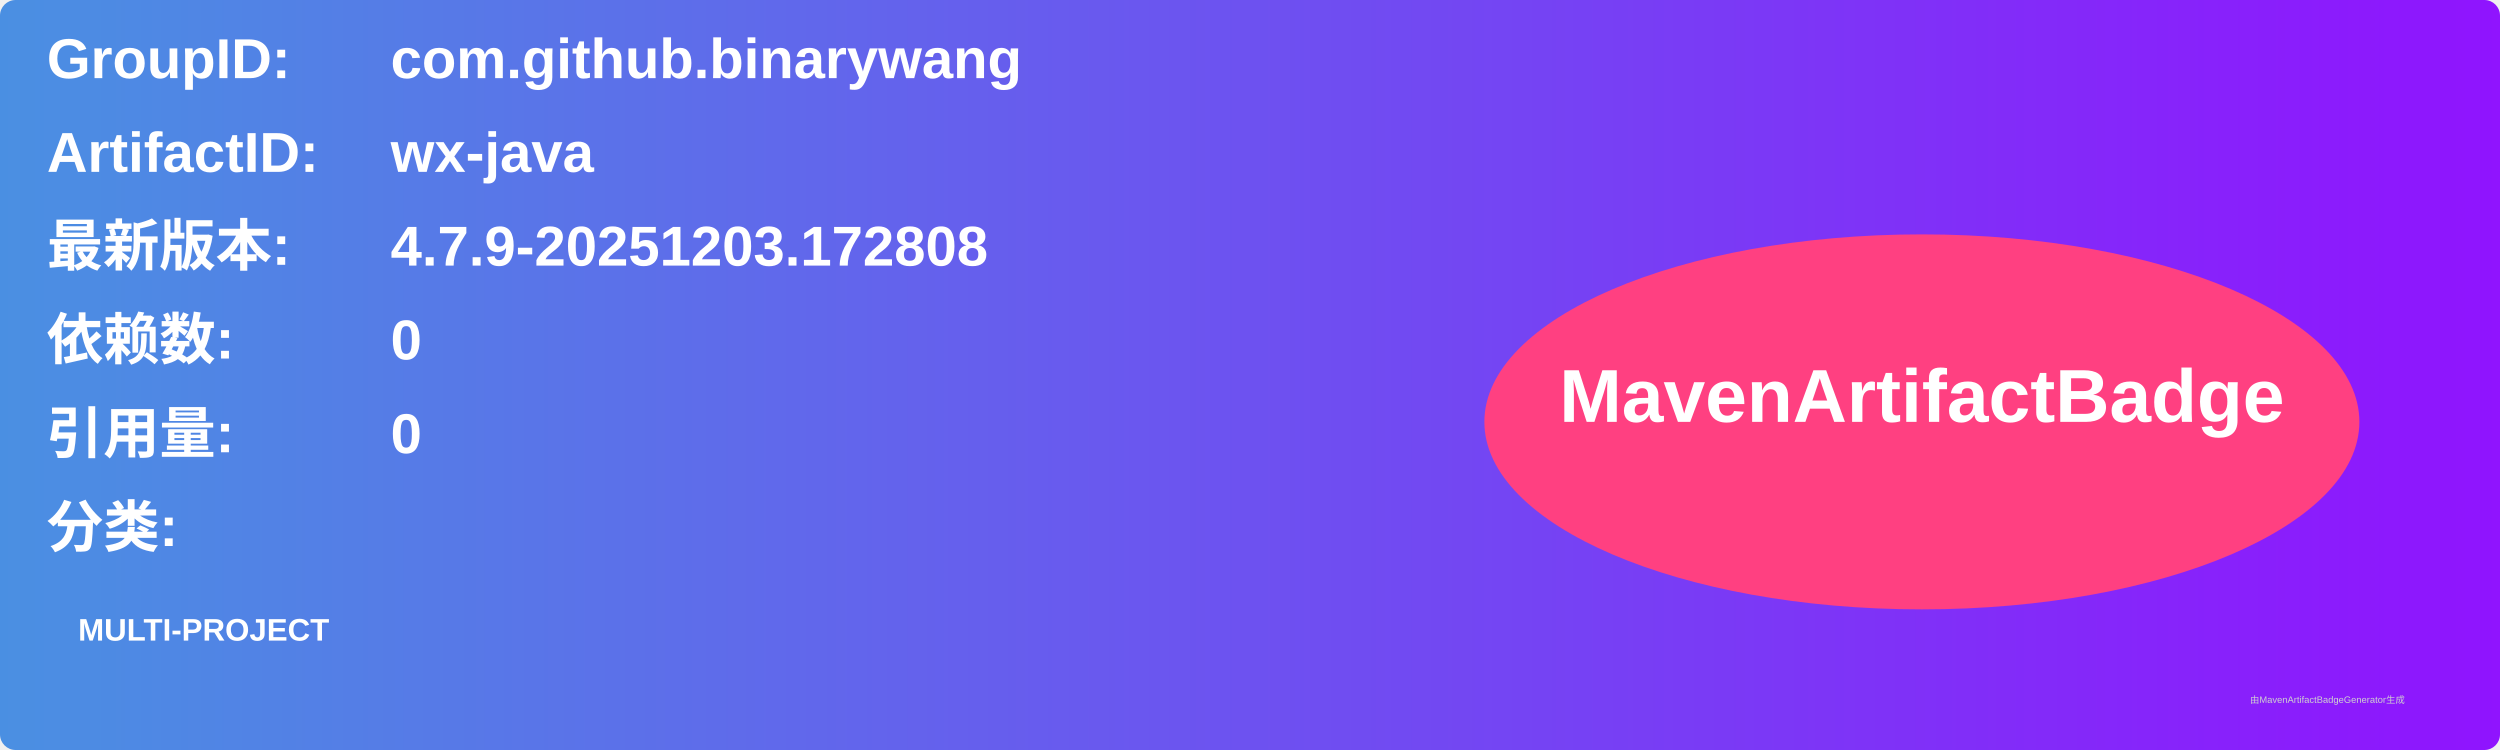
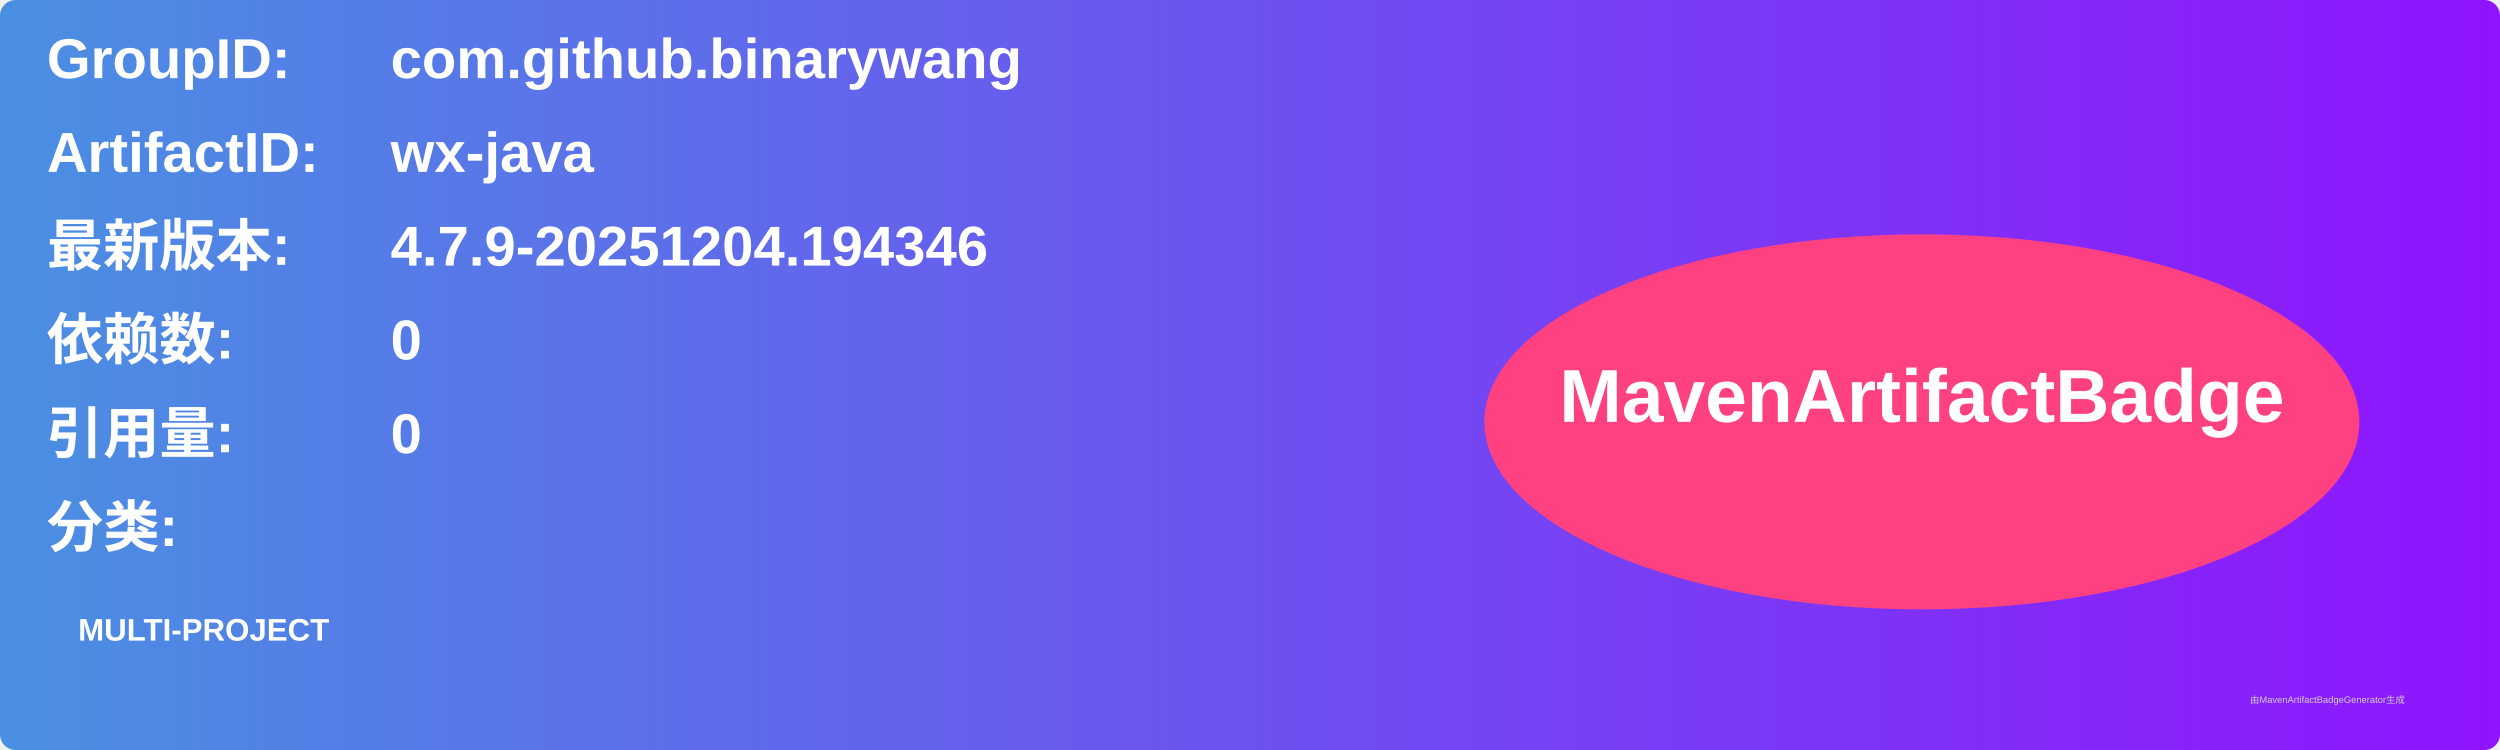
<svg xmlns="http://www.w3.org/2000/svg" width="800" height="240" viewBox="0 0 800 240">
  <linearGradient id="grad" x1="0%" y1="0%" x2="100%" y2="0%">
    <stop offset="0%" stop-color="#4a90e2" />
    <stop offset="100%" stop-color="#9013fe" />
  </linearGradient>
  <rect width="100%" height="100%" rx="5" ry="5" fill="url(#grad)" />
  <g transform="translate(15, 15)">
    <text x="0" y="10" font-family="Arial" font-size="18" fill="white" font-weight="bold" width="260">GroupID:</text>
    <text x="110" y="10" font-family="Arial" font-size="18" fill="white" font-weight="bold" width="460">com.github.binarywang</text>
    <text x="0" y="40" font-family="Arial" font-size="18" fill="white" font-weight="bold" width="260">ArtifactID:</text>
    <text x="110" y="40" font-family="Arial" font-size="18" fill="white" font-weight="bold" width="460">wx-java</text>
    <text x="0" y="70" font-family="Arial" font-size="18" fill="white" font-weight="bold">最新版本:</text>
    <text x="110" y="70" font-family="Arial" font-size="18" fill="white" font-weight="bold">
-       <tspan font-weight="bold">4.7.9-20251203.172808</tspan>
+       <tspan font-weight="bold">4.7.9-20251204.194346</tspan>
    </text>
    <text x="0" y="100" font-family="Arial" font-size="18" fill="white" font-weight="bold">依赖数: </text>
    <text x="110" y="100" font-family="Arial" font-size="18" fill="white">
      <tspan font-weight="bold">0</tspan>
    </text>
    <text x="0" y="130" font-family="Arial" font-size="18" fill="white" font-weight="bold">引用量: </text>
    <text x="110" y="130" font-family="Arial" font-size="18" fill="white">
      <tspan font-weight="bold">0</tspan>
    </text>
    <text x="0" y="160" font-family="Arial" font-size="18" fill="white" font-weight="bold">分类:</text>
    <text x="10" y="190" font-family="Arial" font-size="10" fill="white">
      <tspan font-weight="bold">MULTI-PROJECT</tspan>
    </text>
    <ellipse cx="600" cy="120" rx="140" ry="60" fill="#ff4081" />
    <text x="600" y="120" text-anchor="middle" font-family="Arial" font-size="24" fill="white" font-weight="bold">MavenArtifactBadge</text>
  </g>
  <text x="720" y="225" font-family="Arial" font-size="3" fill="#d0d0d0">由MavenArtifactBadgeGenerator生成</text>
</svg>
